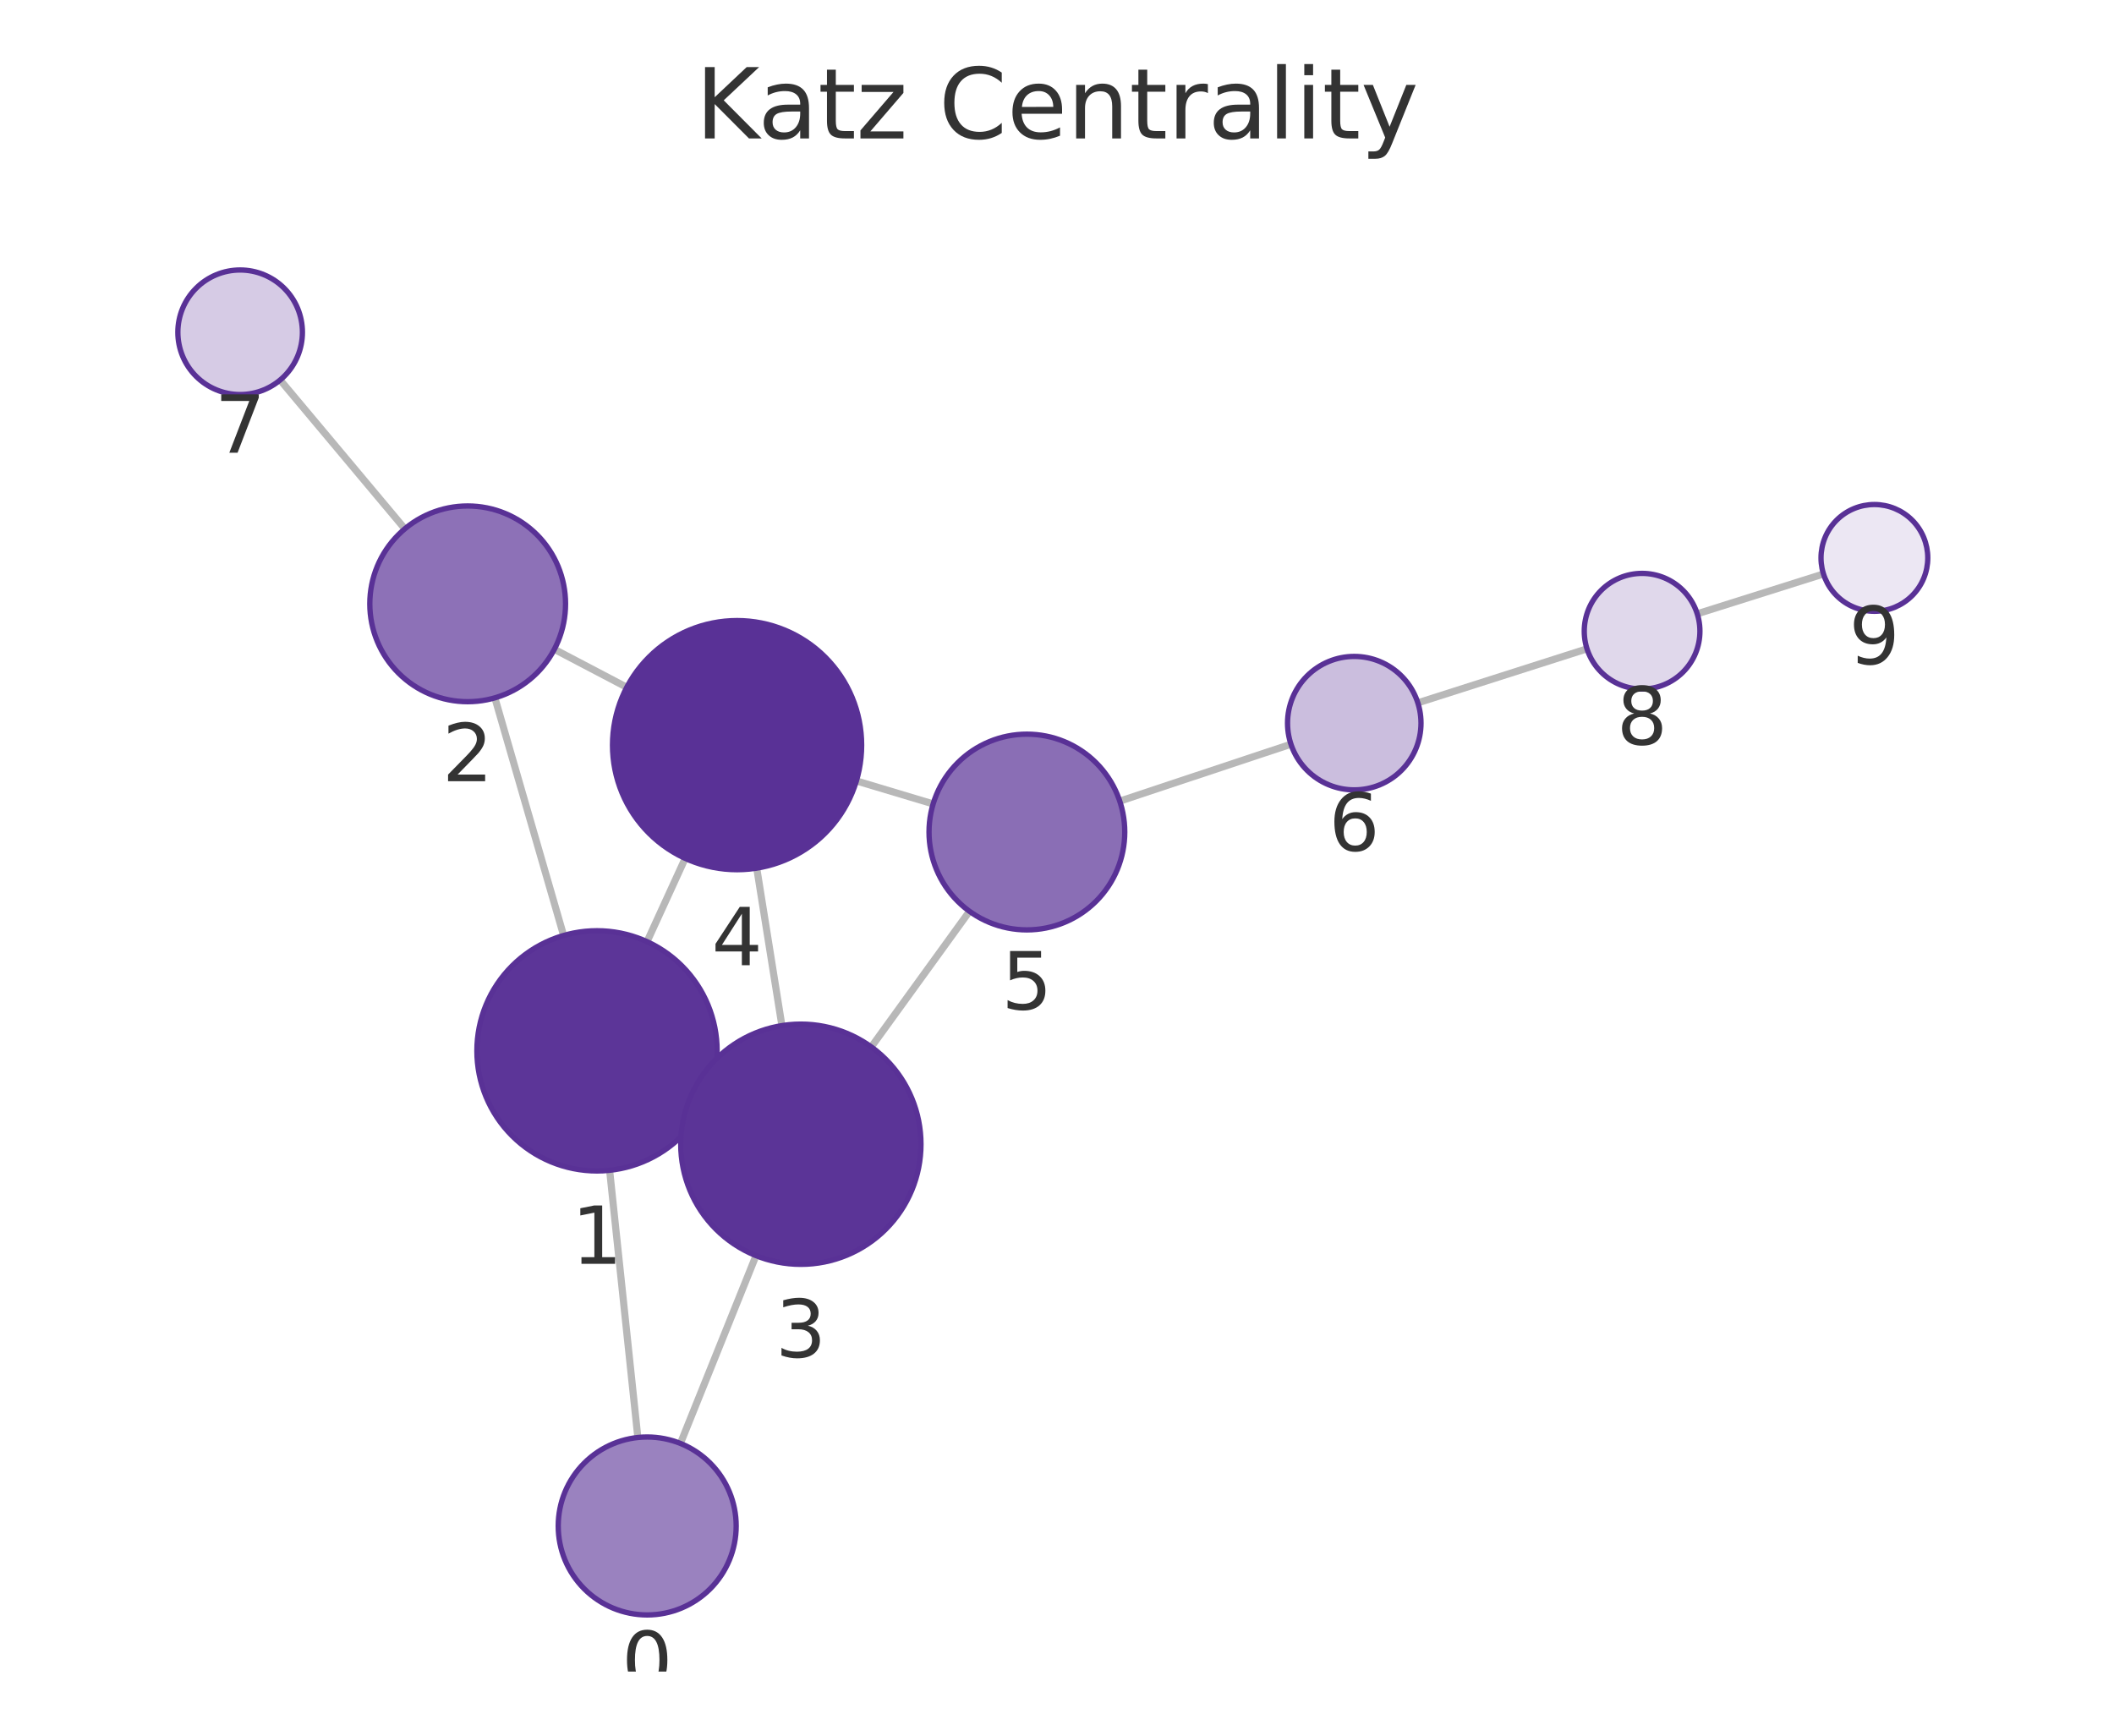
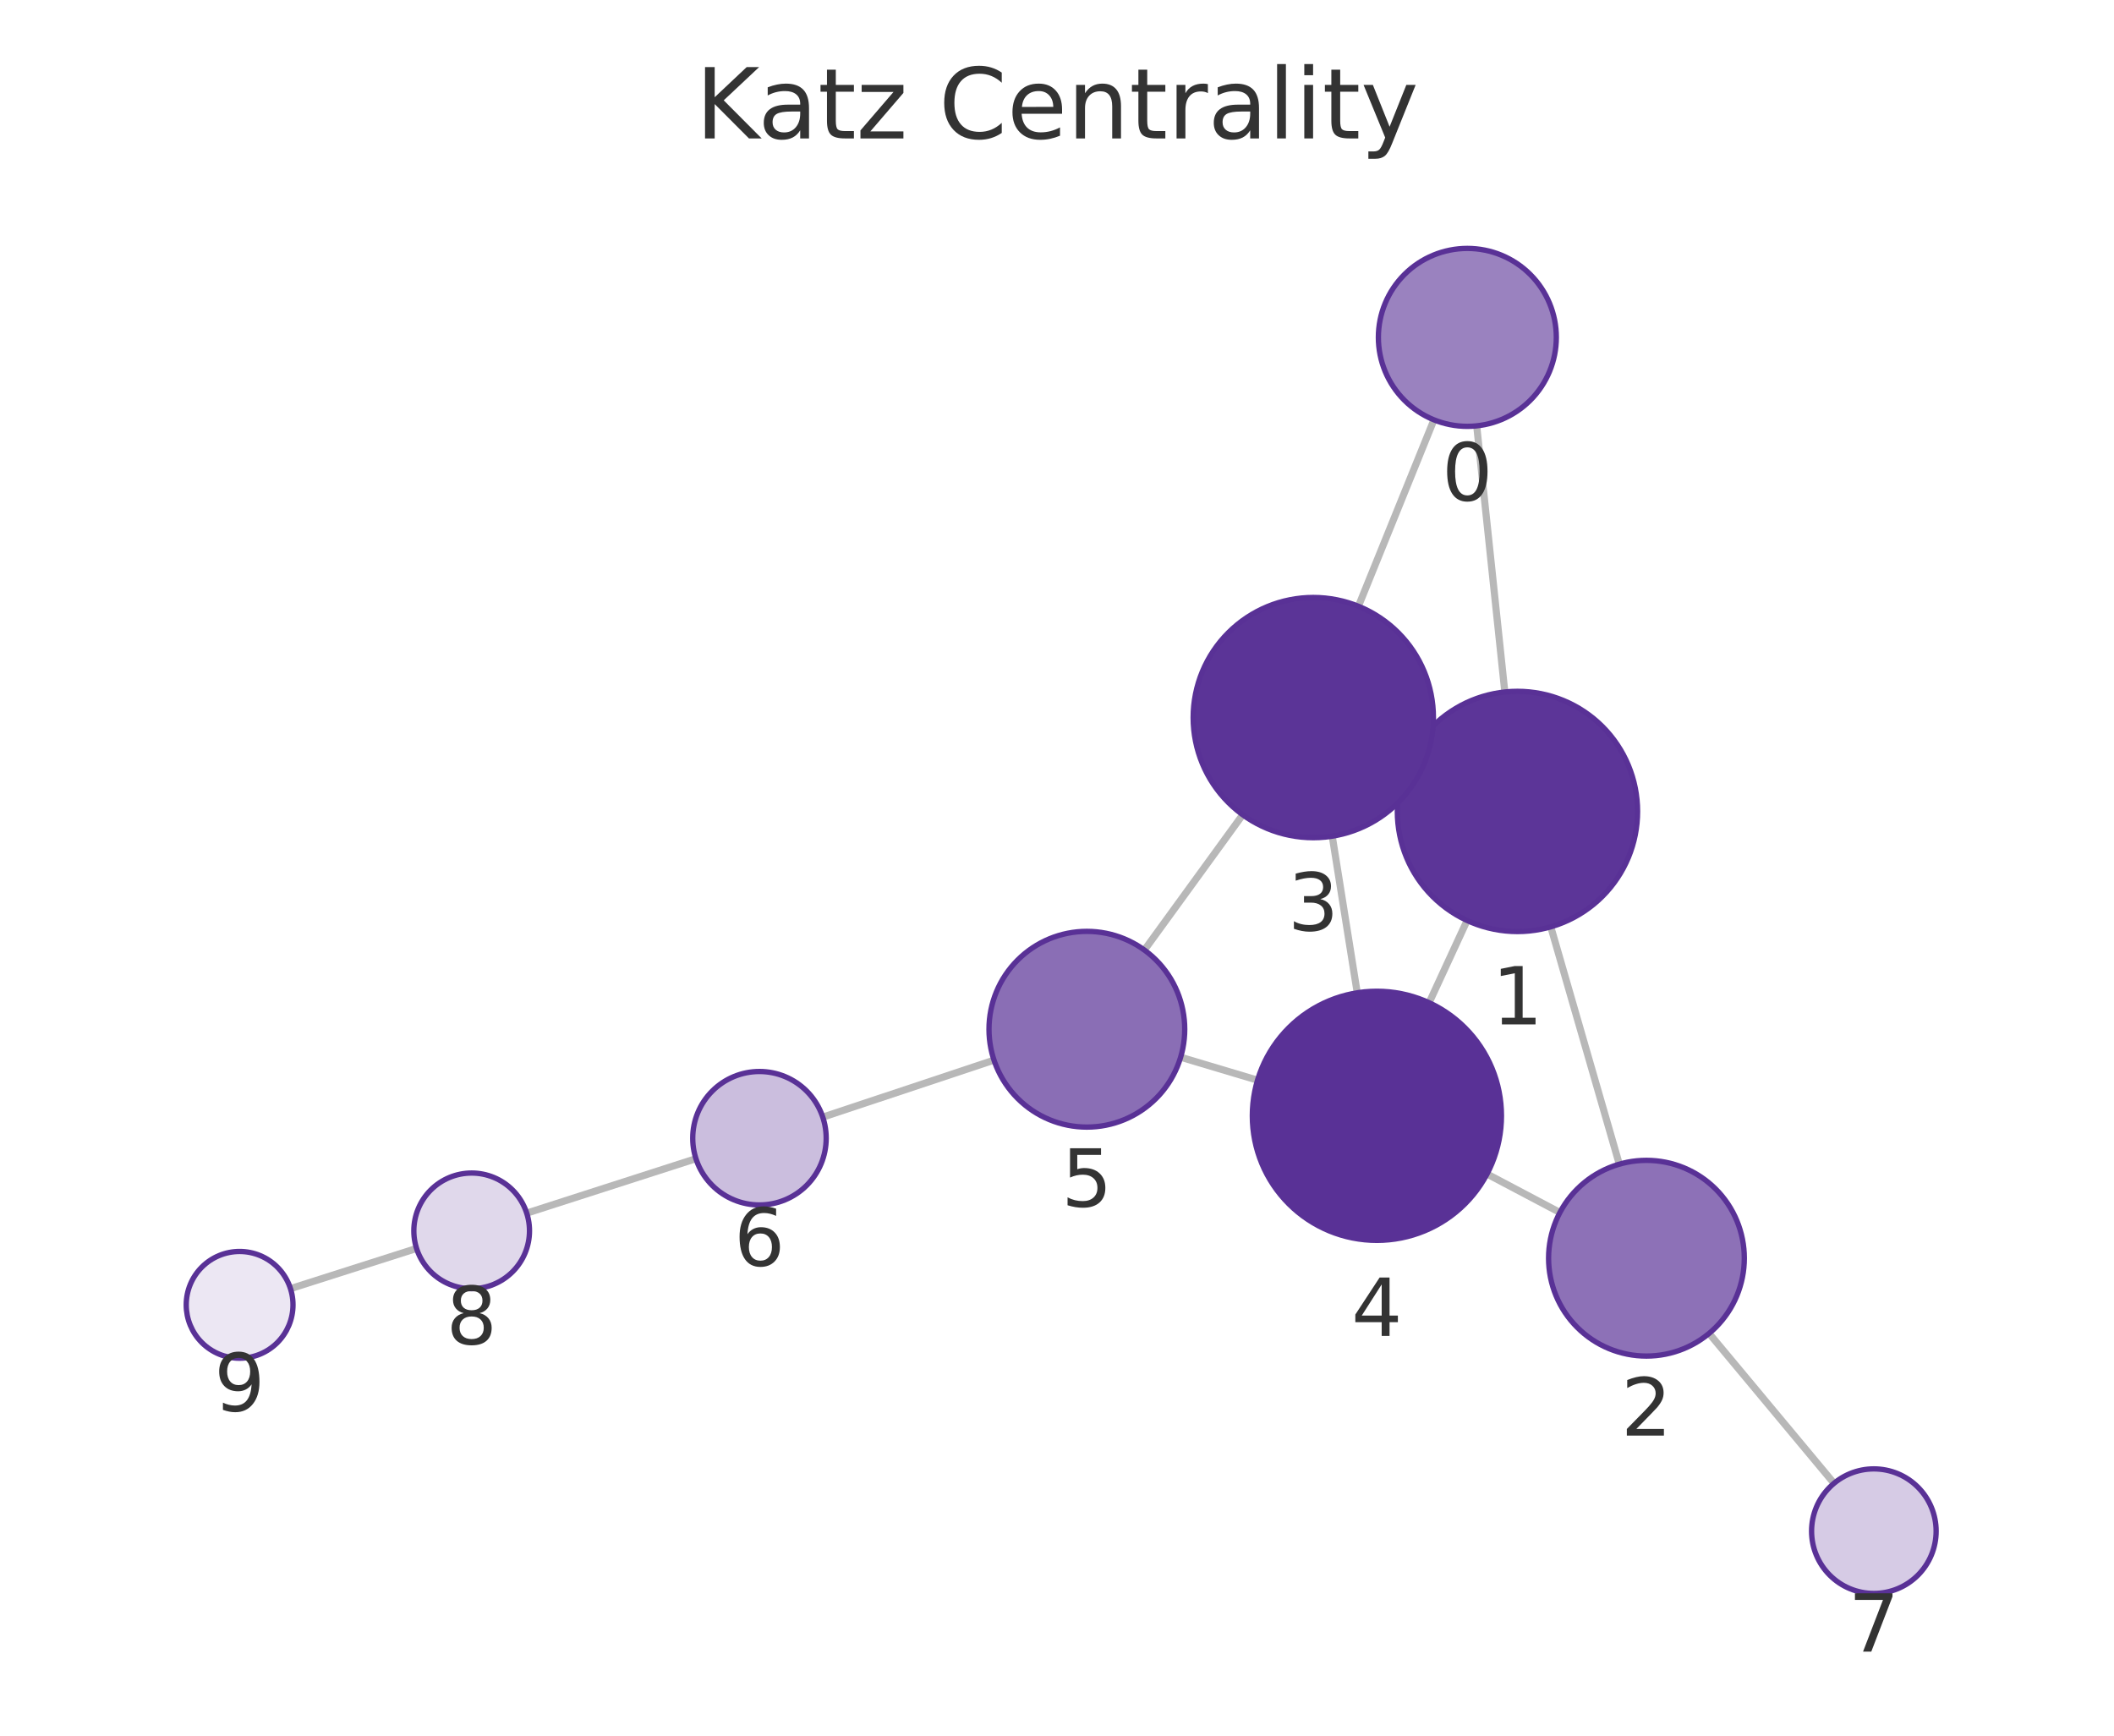
<svg xmlns="http://www.w3.org/2000/svg" xmlns:xlink="http://www.w3.org/1999/xlink" width="237.6pt" height="195.078pt" viewBox="0 0 237.6 195.078" version="1.1">
  <defs>
    <style type="text/css">*{stroke-linejoin: round; stroke-linecap: butt}</style>
  </defs>
  <g id="figure_1">
    <g id="patch_1">
      <path d="M 0 195.078  L 237.6 195.078  L 237.6 0  L 0 0  L 0 195.078  z " style="fill: none" />
    </g>
    <g id="axes_1">
      <g id="patch_2">
        <path d="M 7.2 187.878  L 230.4 187.878  L 230.4 21.558  L 7.2 21.558  L 7.2 187.878  z " style="fill: none" />
      </g>
      <g id="EdgeCollection_1">
-         <path d="M 71.69 161.566  L 68.518 131.535  " clip-path="url(#pb358bdb82c)" style="fill: #b8b8b8; stroke: #b8b8b8; stroke-width: 0.8" />
-         <path d="M 76.475 162.234  L 84.97 141.128  " clip-path="url(#pb358bdb82c)" style="fill: #b8b8b8; stroke: #b8b8b8; stroke-width: 0.8" />
-         <path d="M 63.348 105.142  L 55.621 78.435  " clip-path="url(#pb358bdb82c)" style="fill: #b8b8b8; stroke: #b8b8b8; stroke-width: 0.8" />
-         <path d="M 79.373 123.732  L 77.737 122.983  " clip-path="url(#pb358bdb82c)" style="fill: #b8b8b8; stroke: #b8b8b8; stroke-width: 0.8" />
-         <path d="M 72.723 105.837  L 77.011 96.477  " clip-path="url(#pb358bdb82c)" style="fill: #b8b8b8; stroke: #b8b8b8; stroke-width: 0.8" />
-         <path d="M 62.305 72.977  L 70.444 77.247  " clip-path="url(#pb358bdb82c)" style="fill: #b8b8b8; stroke: #b8b8b8; stroke-width: 0.8" />
-         <path d="M 45.5 59.436  L 31.486 42.711  " clip-path="url(#pb358bdb82c)" style="fill: #b8b8b8; stroke: #b8b8b8; stroke-width: 0.8" />
-         <path d="M 87.881 115.274  L 85.052 97.574  " clip-path="url(#pb358bdb82c)" style="fill: #b8b8b8; stroke: #b8b8b8; stroke-width: 0.8" />
-         <path d="M 97.928 117.67  L 108.965 102.425  " clip-path="url(#pb358bdb82c)" style="fill: #b8b8b8; stroke: #b8b8b8; stroke-width: 0.8" />
-         <path d="M 96.253 87.77  L 104.879 90.356  " clip-path="url(#pb358bdb82c)" style="fill: #b8b8b8; stroke: #b8b8b8; stroke-width: 0.8" />
-         <path d="M 125.854 90.043  L 145.094 83.645  " clip-path="url(#pb358bdb82c)" style="fill: #b8b8b8; stroke: #b8b8b8; stroke-width: 0.8" />
-         <path d="M 159.355 78.996  L 178.369 72.923  " clip-path="url(#pb358bdb82c)" style="fill: #b8b8b8; stroke: #b8b8b8; stroke-width: 0.8" />
-         <path d="M 190.759 68.989  L 204.948 64.51  " clip-path="url(#pb358bdb82c)" style="fill: #b8b8b8; stroke: #b8b8b8; stroke-width: 0.8" />
+         <path d="M 165.972 47.864  L 169.133 77.776  " clip-path="url(#p957f33c6b4)" style="fill: #b8b8b8; stroke: #b8b8b8; stroke-width: 0.8" />
+         <path d="M 161.166 47.188  L 152.676 68.141  " clip-path="url(#p957f33c6b4)" style="fill: #b8b8b8; stroke: #b8b8b8; stroke-width: 0.8" />
+         <path d="M 174.297 104.172  L 181.999 130.848  " clip-path="url(#p957f33c6b4)" style="fill: #b8b8b8; stroke: #b8b8b8; stroke-width: 0.8" />
+         <path d="M 158.286 85.562  L 159.872 86.291  " clip-path="url(#p957f33c6b4)" style="fill: #b8b8b8; stroke: #b8b8b8; stroke-width: 0.8" />
+         <path d="M 164.892 103.458  L 160.624 112.701  " clip-path="url(#p957f33c6b4)" style="fill: #b8b8b8; stroke: #b8b8b8; stroke-width: 0.8" />
+         <path d="M 175.324 136.278  L 167.133 131.951  " clip-path="url(#p957f33c6b4)" style="fill: #b8b8b8; stroke: #b8b8b8; stroke-width: 0.8" />
+         <path d="M 192.091 149.867  L 206.129 166.717  " clip-path="url(#p957f33c6b4)" style="fill: #b8b8b8; stroke: #b8b8b8; stroke-width: 0.8" />
+         <path d="M 149.735 93.984  L 152.546 111.587  " clip-path="url(#p957f33c6b4)" style="fill: #b8b8b8; stroke: #b8b8b8; stroke-width: 0.8" />
+         <path d="M 139.671 91.574  L 128.622 106.781  " clip-path="url(#p957f33c6b4)" style="fill: #b8b8b8; stroke: #b8b8b8; stroke-width: 0.8" />
+         <path d="M 141.339 121.407  L 132.696 118.826  " clip-path="url(#p957f33c6b4)" style="fill: #b8b8b8; stroke: #b8b8b8; stroke-width: 0.8" />
+         <path d="M 111.719 119.154  L 92.474 125.561  " clip-path="url(#p957f33c6b4)" style="fill: #b8b8b8; stroke: #b8b8b8; stroke-width: 0.8" />
+         <path d="M 78.219 130.229  L 59.199 136.351  " clip-path="url(#p957f33c6b4)" style="fill: #b8b8b8; stroke: #b8b8b8; stroke-width: 0.8" />
+         <path d="M 46.819 140.317  L 32.647 144.836  " clip-path="url(#p957f33c6b4)" style="fill: #b8b8b8; stroke: #b8b8b8; stroke-width: 0.8" />
      </g>
      <g id="VertexCollection_1">
-         <path d="M 72.741 181.511  C 75.393 181.511 77.936 180.457 79.812 178.582  C 81.687 176.706 82.741 174.163 82.741 171.511  C 82.741 168.859 81.687 166.315 79.812 164.44  C 77.936 162.564 75.393 161.511 72.741 161.511  C 70.089 161.511 67.545 162.564 65.67 164.44  C 63.794 166.315 62.741 168.859 62.741 171.511  C 62.741 174.163 63.794 176.706 65.67 178.582  C 67.545 180.457 70.089 181.511 72.741 181.511  z " clip-path="url(#pb358bdb82c)" style="fill: #9a82bf; stroke: #593196; stroke-width: 0.6" />
-         <path d="M 67.1 131.61  C 70.68 131.61 74.114 130.187 76.646 127.656  C 79.177 125.124 80.6 121.69 80.6 118.11  C 80.6 114.53 79.177 111.095 76.646 108.564  C 74.114 106.032 70.68 104.61 67.1 104.61  C 63.519 104.61 60.085 106.032 57.554 108.564  C 55.022 111.095 53.6 114.53 53.6 118.11  C 53.6 121.69 55.022 125.124 57.554 127.656  C 60.085 130.187 63.519 131.61 67.1 131.61  z " clip-path="url(#pb358bdb82c)" style="fill: #5c3598; stroke: #593196; stroke-width: 0.6" />
-         <path d="M 52.564 78.868  C 55.481 78.868 58.279 77.709 60.342 75.646  C 62.405 73.583 63.564 70.785 63.564 67.868  C 63.564 64.951 62.405 62.153 60.342 60.09  C 58.279 58.027 55.481 56.868 52.564 56.868  C 49.647 56.868 46.849 58.027 44.786 60.09  C 42.723 62.153 41.564 64.951 41.564 67.868  C 41.564 70.785 42.723 73.583 44.786 75.646  C 46.849 77.709 49.647 78.868 52.564 78.868  z " clip-path="url(#pb358bdb82c)" style="fill: #8d71b7; stroke: #593196; stroke-width: 0.6" />
-         <path d="M 90.011 142.105  C 93.591 142.105 97.025 140.682 99.557 138.151  C 102.089 135.619 103.511 132.185 103.511 128.605  C 103.511 125.025 102.089 121.591 99.557 119.059  C 97.025 116.527 93.591 115.105 90.011 115.105  C 86.431 115.105 82.997 116.527 80.465 119.059  C 77.933 121.591 76.511 125.025 76.511 128.605  C 76.511 132.185 77.933 135.619 80.465 138.151  C 82.997 140.682 86.431 142.105 90.011 142.105  z " clip-path="url(#pb358bdb82c)" style="fill: #5b3497; stroke: #593196; stroke-width: 0.6" />
-         <path d="M 82.842 97.749  C 86.555 97.749 90.117 96.274 92.742 93.649  C 95.367 91.024 96.842 87.462 96.842 83.749  C 96.842 80.037 95.367 76.475 92.742 73.85  C 90.117 71.225 86.555 69.749 82.842 69.749  C 79.13 69.749 75.568 71.225 72.943 73.85  C 70.318 76.475 68.842 80.037 68.842 83.749  C 68.842 87.462 70.318 91.024 72.943 93.649  C 75.568 96.274 79.13 97.749 82.842 97.749  z " clip-path="url(#pb358bdb82c)" style="fill: #593196; stroke: #593196; stroke-width: 0.6" />
-         <path d="M 115.416 104.515  C 118.333 104.515 121.131 103.356 123.194 101.293  C 125.257 99.23 126.416 96.432 126.416 93.515  C 126.416 90.597 125.257 87.799 123.194 85.736  C 121.131 83.674 118.333 82.515 115.416 82.515  C 112.499 82.515 109.7 83.674 107.638 85.736  C 105.575 87.799 104.416 90.597 104.416 93.515  C 104.416 96.432 105.575 99.23 107.638 101.293  C 109.7 103.356 112.499 104.515 115.416 104.515  z " clip-path="url(#pb358bdb82c)" style="fill: #8a6eb5; stroke: #593196; stroke-width: 0.6" />
-         <path d="M 152.211 88.778  C 154.2 88.778 156.108 87.988 157.514 86.582  C 158.921 85.175 159.711 83.267 159.711 81.278  C 159.711 79.289 158.921 77.382 157.514 75.975  C 156.108 74.569 154.2 73.778 152.211 73.778  C 150.222 73.778 148.314 74.569 146.907 75.975  C 145.501 77.382 144.711 79.289 144.711 81.278  C 144.711 83.267 145.501 85.175 146.907 86.582  C 148.314 87.988 150.222 88.778 152.211 88.778  z " clip-path="url(#pb358bdb82c)" style="fill: #cbbede; stroke: #593196; stroke-width: 0.6" />
-         <path d="M 26.99 44.345  C 28.847 44.345 30.627 43.608 31.94 42.295  C 33.253 40.983 33.99 39.202 33.99 37.345  C 33.99 35.489 33.253 33.708 31.94 32.396  C 30.627 31.083 28.847 30.345 26.99 30.345  C 25.134 30.345 23.353 31.083 22.04 32.396  C 20.728 33.708 19.99 35.489 19.99 37.345  C 19.99 39.202 20.728 40.983 22.04 42.295  C 23.353 43.608 25.134 44.345 26.99 44.345  z " clip-path="url(#pb358bdb82c)" style="fill: #d6cbe5; stroke: #593196; stroke-width: 0.6" />
-         <path d="M 184.56 77.445  C 186.284 77.445 187.938 76.76 189.157 75.541  C 190.376 74.322 191.06 72.669 191.06 70.945  C 191.06 69.221 190.376 67.568 189.157 66.349  C 187.938 65.13 186.284 64.445 184.56 64.445  C 182.837 64.445 181.183 65.13 179.964 66.349  C 178.745 67.568 178.06 69.221 178.06 70.945  C 178.06 72.669 178.745 74.322 179.964 75.541  C 181.183 76.76 182.837 77.445 184.56 77.445  z " clip-path="url(#pb358bdb82c)" style="fill: #e0d8eb; stroke: #593196; stroke-width: 0.6" />
-         <path d="M 210.67 68.705  C 212.261 68.705 213.787 68.072 214.913 66.947  C 216.038 65.822 216.67 64.296 216.67 62.705  C 216.67 61.113 216.038 59.587 214.913 58.462  C 213.787 57.337 212.261 56.705 210.67 56.705  C 209.079 56.705 207.553 57.337 206.427 58.462  C 205.302 59.587 204.67 61.113 204.67 62.705  C 204.67 64.296 205.302 65.822 206.427 66.947  C 207.553 68.072 209.079 68.705 210.67 68.705  z " clip-path="url(#pb358bdb82c)" style="fill: #ece7f3; stroke: #593196; stroke-width: 0.6" />
+         <path d="M 164.921 47.92  C 167.573 47.92 170.117 46.866 171.992 44.991  C 173.867 43.115 174.921 40.572 174.921 37.92  C 174.921 35.268 173.867 32.724 171.992 30.849  C 170.117 28.973 167.573 27.92 164.921 27.92  C 162.269 27.92 159.725 28.973 157.85 30.849  C 155.975 32.724 154.921 35.268 154.921 37.92  C 154.921 40.572 155.975 43.115 157.85 44.991  C 159.725 46.866 162.269 47.92 164.921 47.92  z " clip-path="url(#p957f33c6b4)" style="fill: #9a82bf; stroke: #593196; stroke-width: 0.6" />
+         <path d="M 170.552 104.701  C 174.132 104.701 177.566 103.279 180.098 100.747  C 182.63 98.216 184.052 94.782 184.052 91.201  C 184.052 87.621 182.63 84.187 180.098 81.655  C 177.566 79.124 174.132 77.701 170.552 77.701  C 166.972 77.701 163.538 79.124 161.006 81.655  C 158.475 84.187 157.052 87.621 157.052 91.201  C 157.052 94.782 158.475 98.216 161.006 100.747  C 163.538 103.279 166.972 104.701 170.552 104.701  z " clip-path="url(#p957f33c6b4)" style="fill: #5c3598; stroke: #593196; stroke-width: 0.6" />
+         <path d="M 185.05 152.416  C 187.968 152.416 190.766 151.257 192.829 149.194  C 194.891 147.131 196.05 144.333 196.05 141.416  C 196.05 138.499 194.891 135.701 192.829 133.638  C 190.766 131.575 187.968 130.416 185.05 130.416  C 182.133 130.416 179.335 131.575 177.272 133.638  C 175.209 135.701 174.05 138.499 174.05 141.416  C 174.05 144.333 175.209 147.131 177.272 149.194  C 179.335 151.257 182.133 152.416 185.05 152.416  z " clip-path="url(#p957f33c6b4)" style="fill: #8d71b7; stroke: #593196; stroke-width: 0.6" />
+         <path d="M 147.606 94.152  C 151.186 94.152 154.621 92.73 157.152 90.198  C 159.684 87.667 161.106 84.233 161.106 80.652  C 161.106 77.072 159.684 73.638 157.152 71.107  C 154.621 68.575 151.186 67.152 147.606 67.152  C 144.026 67.152 140.592 68.575 138.06 71.107  C 135.529 73.638 134.106 77.072 134.106 80.652  C 134.106 84.233 135.529 87.667 138.06 90.198  C 140.592 92.73 144.026 94.152 147.606 94.152  z " clip-path="url(#p957f33c6b4)" style="fill: #5b3497; stroke: #593196; stroke-width: 0.6" />
+         <path d="M 154.754 139.411  C 158.467 139.411 162.028 137.936 164.654 135.311  C 167.279 132.685 168.754 129.124 168.754 125.411  C 168.754 121.699 167.279 118.137 164.654 115.512  C 162.028 112.886 158.467 111.411 154.754 111.411  C 151.041 111.411 147.48 112.886 144.855 115.512  C 142.229 118.137 140.754 121.699 140.754 125.411  C 140.754 129.124 142.229 132.685 144.855 135.311  C 147.48 137.936 151.041 139.411 154.754 139.411  z " clip-path="url(#p957f33c6b4)" style="fill: #593196; stroke: #593196; stroke-width: 0.6" />
+         <path d="M 122.156 126.68  C 125.073 126.68 127.871 125.521 129.934 123.458  C 131.997 121.395 133.156 118.597 133.156 115.68  C 133.156 112.763 131.997 109.964 129.934 107.902  C 127.871 105.839 125.073 104.68 122.156 104.68  C 119.239 104.68 116.441 105.839 114.378 107.902  C 112.315 109.964 111.156 112.763 111.156 115.68  C 111.156 118.597 112.315 121.395 114.378 123.458  C 116.441 125.521 119.239 126.68 122.156 126.68  z " clip-path="url(#p957f33c6b4)" style="fill: #8a6eb5; stroke: #593196; stroke-width: 0.6" />
+         <path d="M 85.358 135.43  C 87.347 135.43 89.255 134.64 90.661 133.234  C 92.068 131.827 92.858 129.919 92.858 127.93  C 92.858 125.941 92.068 124.034 90.661 122.627  C 89.255 121.221 87.347 120.43 85.358 120.43  C 83.369 120.43 81.461 121.221 80.055 122.627  C 78.648 124.034 77.858 125.941 77.858 127.93  C 77.858 129.919 78.648 131.827 80.055 133.234  C 81.461 134.64 83.369 135.43 85.358 135.43  z " clip-path="url(#p957f33c6b4)" style="fill: #cbbede; stroke: #593196; stroke-width: 0.6" />
+         <path d="M 210.609 179.095  C 212.465 179.095 214.246 178.358 215.559 177.045  C 216.871 175.733 217.609 173.952 217.609 172.095  C 217.609 170.239 216.871 168.458 215.559 167.146  C 214.246 165.833 212.465 165.095 210.609 165.095  C 208.753 165.095 206.972 165.833 205.659 167.146  C 204.347 168.458 203.609 170.239 203.609 172.095  C 203.609 173.952 204.347 175.733 205.659 177.045  C 206.972 178.358 208.753 179.095 210.609 179.095  z " clip-path="url(#p957f33c6b4)" style="fill: #d6cbe5; stroke: #593196; stroke-width: 0.6" />
+         <path d="M 53.012 144.843  C 54.736 144.843 56.389 144.158 57.608 142.939  C 58.827 141.72 59.512 140.067 59.512 138.343  C 59.512 136.619 58.827 134.966 57.608 133.747  C 56.389 132.528 54.736 131.843 53.012 131.843  C 51.288 131.843 49.635 132.528 48.416 133.747  C 47.197 134.966 46.512 136.619 46.512 138.343  C 46.512 140.067 47.197 141.72 48.416 142.939  C 49.635 144.158 51.288 144.843 53.012 144.843  z " clip-path="url(#p957f33c6b4)" style="fill: #e0d8eb; stroke: #593196; stroke-width: 0.6" />
+         <path d="M 26.931 152.658  C 28.522 152.658 30.048 152.026 31.173 150.901  C 32.298 149.776 32.931 148.25 32.931 146.658  C 32.931 145.067 32.298 143.541 31.173 142.416  C 30.048 141.291 28.522 140.658 26.931 140.658  C 25.339 140.658 23.813 141.291 22.688 142.416  C 21.563 143.541 20.931 145.067 20.931 146.658  C 20.931 148.25 21.563 149.776 22.688 150.901  C 23.813 152.026 25.339 152.658 26.931 152.658  z " clip-path="url(#p957f33c6b4)" style="fill: #ece7f3; stroke: #593196; stroke-width: 0.6" />
      </g>
      <g id="text_1">
-         <g clip-path="url(#pb358bdb82c)">
-           <g style="fill: #333333" transform="translate(69.8775 189.8485) scale(0.09 -0.09)">
+         <g clip-path="url(#p957f33c6b4)">
+           <g style="fill: #333333" transform="translate(162.0577 56.25757) scale(0.09 -0.09)">
            <defs>
              <path id="DejaVuSans-13" d="M 2034 4250  Q 1547 4250 1301 3770  Q 1056 3291 1056 2328  Q 1056 1369 1301 889  Q 1547 409 2034 409  Q 2525 409 2770 889  Q 3016 1369 3016 2328  Q 3016 3291 2770 3770  Q 2525 4250 2034 4250  z M 2034 4750  Q 2819 4750 3233 4129  Q 3647 3509 3647 2328  Q 3647 1150 3233 529  Q 2819 -91 2034 -91  Q 1250 -91 836 529  Q 422 1150 422 2328  Q 422 3509 836 4129  Q 1250 4750 2034 4750  z " transform="scale(0.015625)" />
            </defs>
            <use xlink:href="#DejaVuSans-13" />
          </g>
        </g>
      </g>
      <g id="text_2">
-         <g clip-path="url(#pb358bdb82c)">
-           <g style="fill: #333333" transform="translate(64.23651 142.0477) scale(0.09 -0.09)">
+         <g clip-path="url(#p957f33c6b4)">
+           <g style="fill: #333333" transform="translate(167.6889 115.1393) scale(0.09 -0.09)">
            <defs>
              <path id="DejaVuSans-14" d="M 794 531  L 1825 531  L 1825 4091  L 703 3866  L 703 4441  L 1819 4666  L 2450 4666  L 2450 531  L 3481 531  L 3481 0  L 794 0  L 794 531  z " transform="scale(0.015625)" />
            </defs>
            <use xlink:href="#DejaVuSans-14" />
          </g>
        </g>
      </g>
      <g id="text_3">
-         <g clip-path="url(#pb358bdb82c)">
-           <g style="fill: #333333" transform="translate(49.70098 87.80592) scale(0.09 -0.09)">
+         <g clip-path="url(#p957f33c6b4)">
+           <g style="fill: #333333" transform="translate(182.1872 161.3539) scale(0.09 -0.09)">
            <defs>
              <path id="DejaVuSans-15" d="M 1228 531  L 3431 531  L 3431 0  L 469 0  L 469 531  Q 828 903 1448 1529  Q 2069 2156 2228 2338  Q 2531 2678 2651 2914  Q 2772 3150 2772 3378  Q 2772 3750 2511 3984  Q 2250 4219 1831 4219  Q 1534 4219 1204 4116  Q 875 4013 500 3803  L 500 4441  Q 881 4594 1212 4672  Q 1544 4750 1819 4750  Q 2544 4750 2975 4387  Q 3406 4025 3406 3419  Q 3406 3131 3298 2873  Q 3191 2616 2906 2266  Q 2828 2175 2409 1742  Q 1991 1309 1228 531  z " transform="scale(0.015625)" />
            </defs>
            <use xlink:href="#DejaVuSans-15" />
          </g>
        </g>
      </g>
      <g id="text_4">
-         <g clip-path="url(#pb358bdb82c)">
-           <g style="fill: #333333" transform="translate(87.14792 152.5427) scale(0.09 -0.09)">
+         <g clip-path="url(#p957f33c6b4)">
+           <g style="fill: #333333" transform="translate(144.7431 104.5904) scale(0.09 -0.09)">
            <defs>
              <path id="DejaVuSans-16" d="M 2597 2516  Q 3050 2419 3304 2112  Q 3559 1806 3559 1356  Q 3559 666 3084 287  Q 2609 -91 1734 -91  Q 1441 -91 1130 -33  Q 819 25 488 141  L 488 750  Q 750 597 1062 519  Q 1375 441 1716 441  Q 2309 441 2620 675  Q 2931 909 2931 1356  Q 2931 1769 2642 2001  Q 2353 2234 1838 2234  L 1294 2234  L 1294 2753  L 1863 2753  Q 2328 2753 2575 2939  Q 2822 3125 2822 3475  Q 2822 3834 2567 4026  Q 2313 4219 1838 4219  Q 1578 4219 1281 4162  Q 984 4106 628 3988  L 628 4550  Q 988 4650 1302 4700  Q 1616 4750 1894 4750  Q 2613 4750 3031 4423  Q 3450 4097 3450 3541  Q 3450 3153 3228 2886  Q 3006 2619 2597 2516  z " transform="scale(0.015625)" />
            </defs>
            <use xlink:href="#DejaVuSans-16" />
          </g>
        </g>
      </g>
      <g id="text_5">
-         <g clip-path="url(#pb358bdb82c)">
-           <g style="fill: #333333" transform="translate(79.97936 108.4873) scale(0.09 -0.09)">
+         <g clip-path="url(#p957f33c6b4)">
+           <g style="fill: #333333" transform="translate(151.8909 150.1493) scale(0.09 -0.09)">
            <defs>
              <path id="DejaVuSans-17" d="M 2419 4116  L 825 1625  L 2419 1625  L 2419 4116  z M 2253 4666  L 3047 4666  L 3047 1625  L 3713 1625  L 3713 1100  L 3047 1100  L 3047 0  L 2419 0  L 2419 1100  L 313 1100  L 313 1709  L 2253 4666  z " transform="scale(0.015625)" />
            </defs>
            <use xlink:href="#DejaVuSans-17" />
          </g>
        </g>
      </g>
      <g id="text_6">
-         <g clip-path="url(#pb358bdb82c)">
-           <g style="fill: #333333" transform="translate(112.5527 113.4525) scale(0.09 -0.09)">
+         <g clip-path="url(#p957f33c6b4)">
+           <g style="fill: #333333" transform="translate(119.293 135.6178) scale(0.09 -0.09)">
            <defs>
              <path id="DejaVuSans-18" d="M 691 4666  L 3169 4666  L 3169 4134  L 1269 4134  L 1269 2991  Q 1406 3038 1543 3061  Q 1681 3084 1819 3084  Q 2600 3084 3056 2656  Q 3513 2228 3513 1497  Q 3513 744 3044 326  Q 2575 -91 1722 -91  Q 1428 -91 1123 -41  Q 819 9 494 109  L 494 744  Q 775 591 1075 516  Q 1375 441 1709 441  Q 2250 441 2565 725  Q 2881 1009 2881 1497  Q 2881 1984 2565 2268  Q 2250 2553 1709 2553  Q 1456 2553 1204 2497  Q 953 2441 691 2322  L 691 4666  z " transform="scale(0.015625)" />
            </defs>
            <use xlink:href="#DejaVuSans-18" />
          </g>
        </g>
      </g>
      <g id="text_7">
-         <g clip-path="url(#pb358bdb82c)">
-           <g style="fill: #333333" transform="translate(149.3477 95.61634) scale(0.09 -0.09)">
+         <g clip-path="url(#p957f33c6b4)">
+           <g style="fill: #333333" transform="translate(82.49504 142.2683) scale(0.09 -0.09)">
            <defs>
              <path id="DejaVuSans-19" d="M 2113 2584  Q 1688 2584 1439 2293  Q 1191 2003 1191 1497  Q 1191 994 1439 701  Q 1688 409 2113 409  Q 2538 409 2786 701  Q 3034 994 3034 1497  Q 3034 2003 2786 2293  Q 2538 2584 2113 2584  z M 3366 4563  L 3366 3988  Q 3128 4100 2886 4159  Q 2644 4219 2406 4219  Q 1781 4219 1451 3797  Q 1122 3375 1075 2522  Q 1259 2794 1537 2939  Q 1816 3084 2150 3084  Q 2853 3084 3261 2657  Q 3669 2231 3669 1497  Q 3669 778 3244 343  Q 2819 -91 2113 -91  Q 1303 -91 875 529  Q 447 1150 447 2328  Q 447 3434 972 4092  Q 1497 4750 2381 4750  Q 2619 4750 2861 4703  Q 3103 4656 3366 4563  z " transform="scale(0.015625)" />
            </defs>
            <use xlink:href="#DejaVuSans-19" />
          </g>
        </g>
      </g>
      <g id="text_8">
-         <g clip-path="url(#pb358bdb82c)">
-           <g style="fill: #333333" transform="translate(24.12709 50.88335) scale(0.09 -0.09)">
+         <g clip-path="url(#p957f33c6b4)">
+           <g style="fill: #333333" transform="translate(207.7459 185.6334) scale(0.09 -0.09)">
            <defs>
              <path id="DejaVuSans-1a" d="M 525 4666  L 3525 4666  L 3525 4397  L 1831 0  L 1172 0  L 2766 4134  L 525 4134  L 525 4666  z " transform="scale(0.015625)" />
            </defs>
            <use xlink:href="#DejaVuSans-1a" />
          </g>
        </g>
      </g>
      <g id="text_9">
-         <g clip-path="url(#pb358bdb82c)">
-           <g style="fill: #333333" transform="translate(181.6974 83.68282) scale(0.09 -0.09)">
+         <g clip-path="url(#p957f33c6b4)">
+           <g style="fill: #333333" transform="translate(50.14893 151.0808) scale(0.09 -0.09)">
            <defs>
              <path id="DejaVuSans-1b" d="M 2034 2216  Q 1584 2216 1326 1975  Q 1069 1734 1069 1313  Q 1069 891 1326 650  Q 1584 409 2034 409  Q 2484 409 2743 651  Q 3003 894 3003 1313  Q 3003 1734 2745 1975  Q 2488 2216 2034 2216  z M 1403 2484  Q 997 2584 770 2862  Q 544 3141 544 3541  Q 544 4100 942 4425  Q 1341 4750 2034 4750  Q 2731 4750 3128 4425  Q 3525 4100 3525 3541  Q 3525 3141 3298 2862  Q 3072 2584 2669 2484  Q 3125 2378 3379 2068  Q 3634 1759 3634 1313  Q 3634 634 3220 271  Q 2806 -91 2034 -91  Q 1263 -91 848 271  Q 434 634 434 1313  Q 434 1759 690 2068  Q 947 2378 1403 2484  z M 1172 3481  Q 1172 3119 1398 2916  Q 1625 2713 2034 2713  Q 2441 2713 2670 2916  Q 2900 3119 2900 3481  Q 2900 3844 2670 4047  Q 2441 4250 2034 4250  Q 1625 4250 1398 4047  Q 1172 3844 1172 3481  z " transform="scale(0.015625)" />
            </defs>
            <use xlink:href="#DejaVuSans-1b" />
          </g>
        </g>
      </g>
      <g id="text_10">
-         <g clip-path="url(#pb358bdb82c)">
-           <g style="fill: #333333" transform="translate(207.8069 74.64244) scale(0.09 -0.09)">
+         <g clip-path="url(#p957f33c6b4)">
+           <g style="fill: #333333" transform="translate(24.06751 158.5963) scale(0.09 -0.09)">
            <defs>
              <path id="DejaVuSans-1c" d="M 703 97  L 703 672  Q 941 559 1184 500  Q 1428 441 1663 441  Q 2288 441 2617 861  Q 2947 1281 2994 2138  Q 2813 1869 2534 1725  Q 2256 1581 1919 1581  Q 1219 1581 811 2004  Q 403 2428 403 3163  Q 403 3881 828 4315  Q 1253 4750 1959 4750  Q 2769 4750 3195 4129  Q 3622 3509 3622 2328  Q 3622 1225 3098 567  Q 2575 -91 1691 -91  Q 1453 -91 1209 -44  Q 966 3 703 97  z M 1959 2075  Q 2384 2075 2632 2365  Q 2881 2656 2881 3163  Q 2881 3666 2632 3958  Q 2384 4250 1959 4250  Q 1534 4250 1286 3958  Q 1038 3666 1038 3163  Q 1038 2656 1286 2365  Q 1534 2075 1959 2075  z " transform="scale(0.015625)" />
            </defs>
            <use xlink:href="#DejaVuSans-1c" />
          </g>
        </g>
      </g>
      <g id="matplotlib.axis_1" />
      <g id="matplotlib.axis_2" />
      <g id="text_11">
        <g style="fill: #333333" transform="translate(78.16273 15.55828) scale(0.11 -0.11)">
          <defs>
            <path id="DejaVuSans-2e" d="M 628 4666  L 1259 4666  L 1259 2694  L 3353 4666  L 4166 4666  L 1850 2491  L 4331 0  L 3500 0  L 1259 2247  L 1259 0  L 628 0  L 628 4666  z " transform="scale(0.015625)" />
            <path id="DejaVuSans-44" d="M 2194 1759  Q 1497 1759 1228 1600  Q 959 1441 959 1056  Q 959 750 1161 570  Q 1363 391 1709 391  Q 2188 391 2477 730  Q 2766 1069 2766 1631  L 2766 1759  L 2194 1759  z M 3341 1997  L 3341 0  L 2766 0  L 2766 531  Q 2569 213 2275 61  Q 1981 -91 1556 -91  Q 1019 -91 701 211  Q 384 513 384 1019  Q 384 1609 779 1909  Q 1175 2209 1959 2209  L 2766 2209  L 2766 2266  Q 2766 2663 2505 2880  Q 2244 3097 1772 3097  Q 1472 3097 1187 3025  Q 903 2953 641 2809  L 641 3341  Q 956 3463 1253 3523  Q 1550 3584 1831 3584  Q 2591 3584 2966 3190  Q 3341 2797 3341 1997  z " transform="scale(0.015625)" />
            <path id="DejaVuSans-57" d="M 1172 4494  L 1172 3500  L 2356 3500  L 2356 3053  L 1172 3053  L 1172 1153  Q 1172 725 1289 603  Q 1406 481 1766 481  L 2356 481  L 2356 0  L 1766 0  Q 1100 0 847 248  Q 594 497 594 1153  L 594 3053  L 172 3053  L 172 3500  L 594 3500  L 594 4494  L 1172 4494  z " transform="scale(0.015625)" />
            <path id="DejaVuSans-5d" d="M 353 3500  L 3084 3500  L 3084 2975  L 922 459  L 3084 459  L 3084 0  L 275 0  L 275 525  L 2438 3041  L 353 3041  L 353 3500  z " transform="scale(0.015625)" />
            <path id="DejaVuSans-3" transform="scale(0.015625)" />
            <path id="DejaVuSans-26" d="M 4122 4306  L 4122 3641  Q 3803 3938 3442 4084  Q 3081 4231 2675 4231  Q 1875 4231 1450 3742  Q 1025 3253 1025 2328  Q 1025 1406 1450 917  Q 1875 428 2675 428  Q 3081 428 3442 575  Q 3803 722 4122 1019  L 4122 359  Q 3791 134 3420 21  Q 3050 -91 2638 -91  Q 1578 -91 968 557  Q 359 1206 359 2328  Q 359 3453 968 4101  Q 1578 4750 2638 4750  Q 3056 4750 3426 4639  Q 3797 4528 4122 4306  z " transform="scale(0.015625)" />
            <path id="DejaVuSans-48" d="M 3597 1894  L 3597 1613  L 953 1613  Q 991 1019 1311 708  Q 1631 397 2203 397  Q 2534 397 2845 478  Q 3156 559 3463 722  L 3463 178  Q 3153 47 2828 -22  Q 2503 -91 2169 -91  Q 1331 -91 842 396  Q 353 884 353 1716  Q 353 2575 817 3079  Q 1281 3584 2069 3584  Q 2775 3584 3186 3129  Q 3597 2675 3597 1894  z M 3022 2063  Q 3016 2534 2758 2815  Q 2500 3097 2075 3097  Q 1594 3097 1305 2825  Q 1016 2553 972 2059  L 3022 2063  z " transform="scale(0.015625)" />
            <path id="DejaVuSans-51" d="M 3513 2113  L 3513 0  L 2938 0  L 2938 2094  Q 2938 2591 2744 2837  Q 2550 3084 2163 3084  Q 1697 3084 1428 2787  Q 1159 2491 1159 1978  L 1159 0  L 581 0  L 581 3500  L 1159 3500  L 1159 2956  Q 1366 3272 1645 3428  Q 1925 3584 2291 3584  Q 2894 3584 3203 3211  Q 3513 2838 3513 2113  z " transform="scale(0.015625)" />
            <path id="DejaVuSans-55" d="M 2631 2963  Q 2534 3019 2420 3045  Q 2306 3072 2169 3072  Q 1681 3072 1420 2755  Q 1159 2438 1159 1844  L 1159 0  L 581 0  L 581 3500  L 1159 3500  L 1159 2956  Q 1341 3275 1631 3429  Q 1922 3584 2338 3584  Q 2397 3584 2469 3576  Q 2541 3569 2628 3553  L 2631 2963  z " transform="scale(0.015625)" />
            <path id="DejaVuSans-4f" d="M 603 4863  L 1178 4863  L 1178 0  L 603 0  L 603 4863  z " transform="scale(0.015625)" />
            <path id="DejaVuSans-4c" d="M 603 3500  L 1178 3500  L 1178 0  L 603 0  L 603 3500  z M 603 4863  L 1178 4863  L 1178 4134  L 603 4134  L 603 4863  z " transform="scale(0.015625)" />
            <path id="DejaVuSans-5c" d="M 2059 -325  Q 1816 -950 1584 -1140  Q 1353 -1331 966 -1331  L 506 -1331  L 506 -850  L 844 -850  Q 1081 -850 1212 -737  Q 1344 -625 1503 -206  L 1606 56  L 191 3500  L 800 3500  L 1894 763  L 2988 3500  L 3597 3500  L 2059 -325  z " transform="scale(0.015625)" />
          </defs>
          <use xlink:href="#DejaVuSans-2e" />
          <use xlink:href="#DejaVuSans-44" transform="translate(63.82812 0)" />
          <use xlink:href="#DejaVuSans-57" transform="translate(125.1094 0)" />
          <use xlink:href="#DejaVuSans-5d" transform="translate(164.3125 0)" />
          <use xlink:href="#DejaVuSans-3" transform="translate(216.7969 0)" />
          <use xlink:href="#DejaVuSans-26" transform="translate(248.5781 0)" />
          <use xlink:href="#DejaVuSans-48" transform="translate(318.4062 0)" />
          <use xlink:href="#DejaVuSans-51" transform="translate(379.9375 0)" />
          <use xlink:href="#DejaVuSans-57" transform="translate(443.3125 0)" />
          <use xlink:href="#DejaVuSans-55" transform="translate(482.5156 0)" />
          <use xlink:href="#DejaVuSans-44" transform="translate(523.625 0)" />
          <use xlink:href="#DejaVuSans-4f" transform="translate(584.9062 0)" />
          <use xlink:href="#DejaVuSans-4c" transform="translate(612.6875 0)" />
          <use xlink:href="#DejaVuSans-57" transform="translate(640.4688 0)" />
          <use xlink:href="#DejaVuSans-5c" transform="translate(679.6719 0)" />
        </g>
      </g>
    </g>
  </g>
  <defs>
-     <clipPath id="pb358bdb82c">
+     <clipPath id="p957f33c6b4">
      <rect x="7.2" y="21.558" width="223.2" height="166.32" />
    </clipPath>
  </defs>
</svg>
